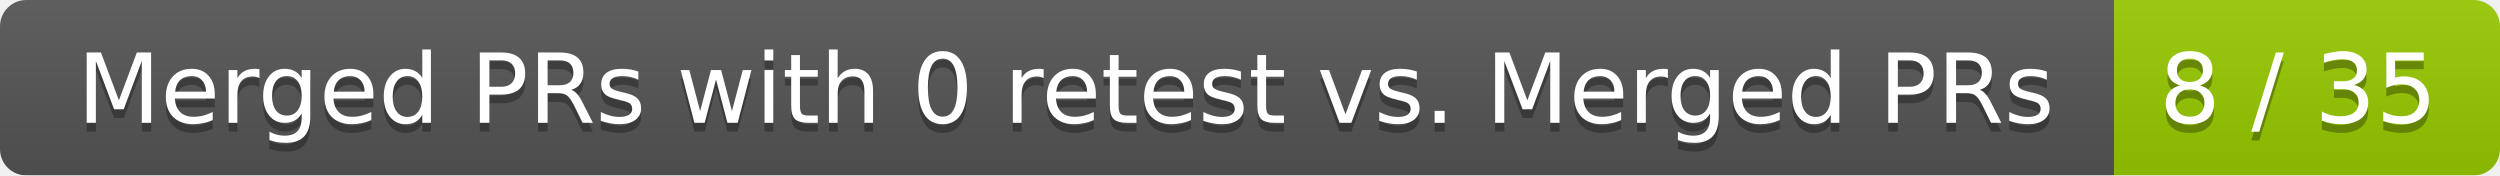
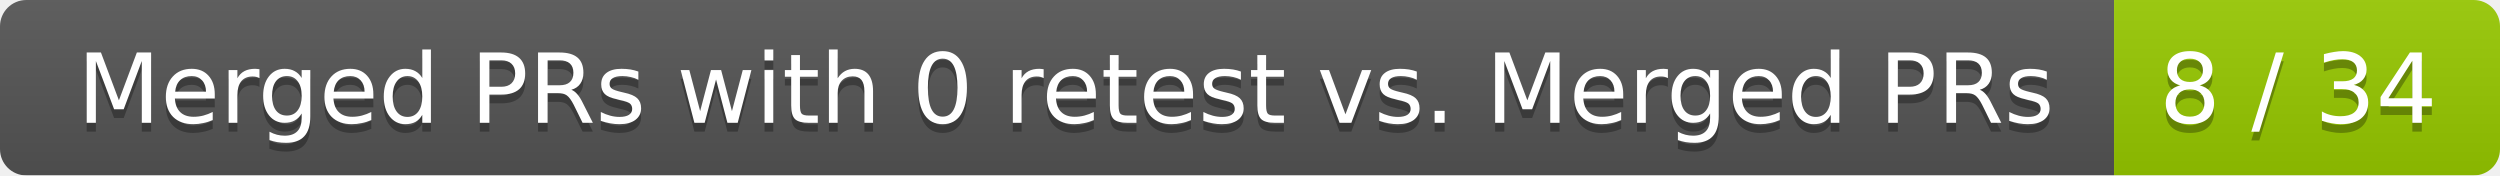
<svg xmlns="http://www.w3.org/2000/svg" width="285" height="20">
  <linearGradient id="smooth" x2="0" y2="100%">
    <stop offset="0" stop-color="#bbb" stop-opacity=".1" />
    <stop offset="1" stop-opacity=".1" />
  </linearGradient>
  <mask id="round">
    <rect width="285" height="20" rx="3" fill="#fff" />
  </mask>
  <g mask="url(#round)">
    <rect width="241" height="20" fill="#555" />
    <rect x="241" width="44" height="20" fill="#97ca00" />
    <rect width="285" height="20" fill="url(#smooth)" />
  </g>
  <g fill="#fff" text-anchor="middle" font-family="DejaVu Sans,Verdana,Geneva,sans-serif" font-size="11">
    <text x="121.5" y="15" fill="#010101" fill-opacity=".3">Merged PRs with 0 retest vs. Merged PRs</text>
    <text x="121.5" y="14">Merged PRs with 0 retest vs. Merged PRs</text>
-     <text x="262" y="15" fill="#010101" fill-opacity=".3">8 / 35</text>
-     <text x="262" y="14">8 / 35</text>
+     <text x="262" y="15" fill="#010101" fill-opacity=".3">8 / 34</text>
+     <text x="262" y="14">8 / 34</text>
  </g>
</svg>
